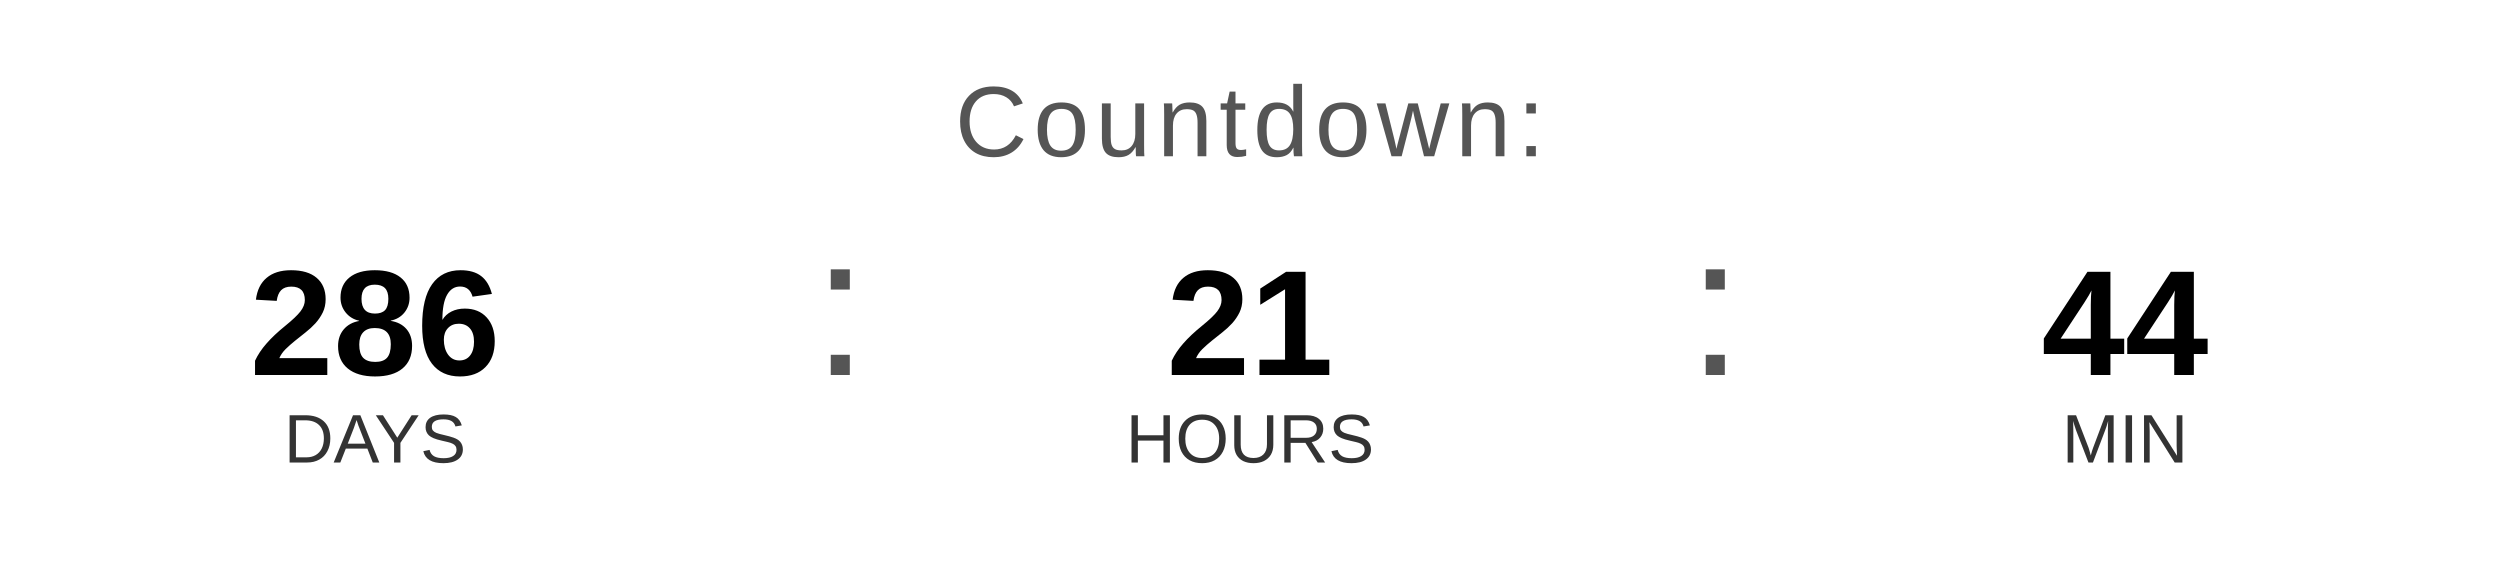
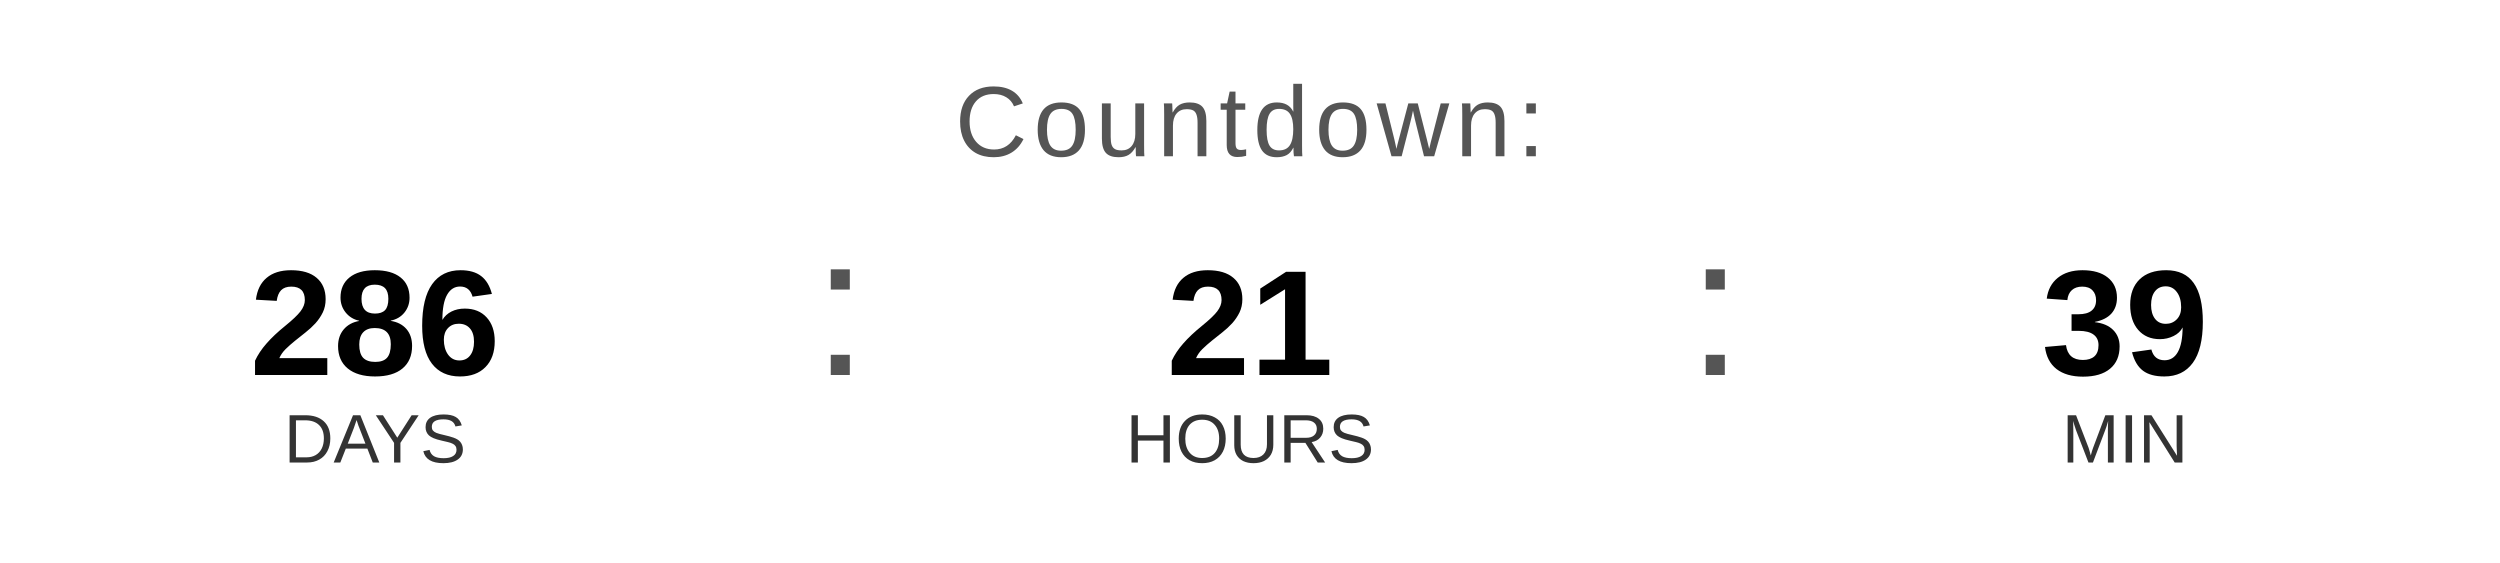
<svg xmlns="http://www.w3.org/2000/svg" width="400" height="90" viewBox="0 0 400 90">
  <text x="200" y="25" font-family="Arial, Helvetica, sans-serif" font-size="16" fill="#555555" text-anchor="middle" letter-spacing="1">
    Countdown:
  </text>
  <text x="60" y="60" font-family="Arial, Helvetica, sans-serif" font-size="24" font-weight="bold" fill="#000000" text-anchor="middle">286</text>
  <text x="60" y="74" font-family="Arial, Helvetica, sans-serif" font-size="11" fill="#333333" text-anchor="middle">DAYS</text>
  <text x="130" y="60" font-family="Arial, sans-serif" font-size="32" fill="#555555">:</text>
  <text x="200" y="60" font-family="Arial, Helvetica, sans-serif" font-size="24" font-weight="bold" fill="#000000" text-anchor="middle">21</text>
  <text x="200" y="74" font-family="Arial, Helvetica, sans-serif" font-size="11" fill="#333333" text-anchor="middle">HOURS</text>
  <text x="270" y="60" font-family="Arial, sans-serif" font-size="32" fill="#555555">:</text>
-   <text x="340" y="60" font-family="Arial, Helvetica, sans-serif" font-size="24" font-weight="bold" fill="#000000" text-anchor="middle">44</text>
+   <text x="340" y="60" font-family="Arial, Helvetica, sans-serif" font-size="24" font-weight="bold" fill="#000000" text-anchor="middle">39</text>
  <text x="340" y="74" font-family="Arial, Helvetica, sans-serif" font-size="11" fill="#333333" text-anchor="middle">MIN</text>
</svg>
